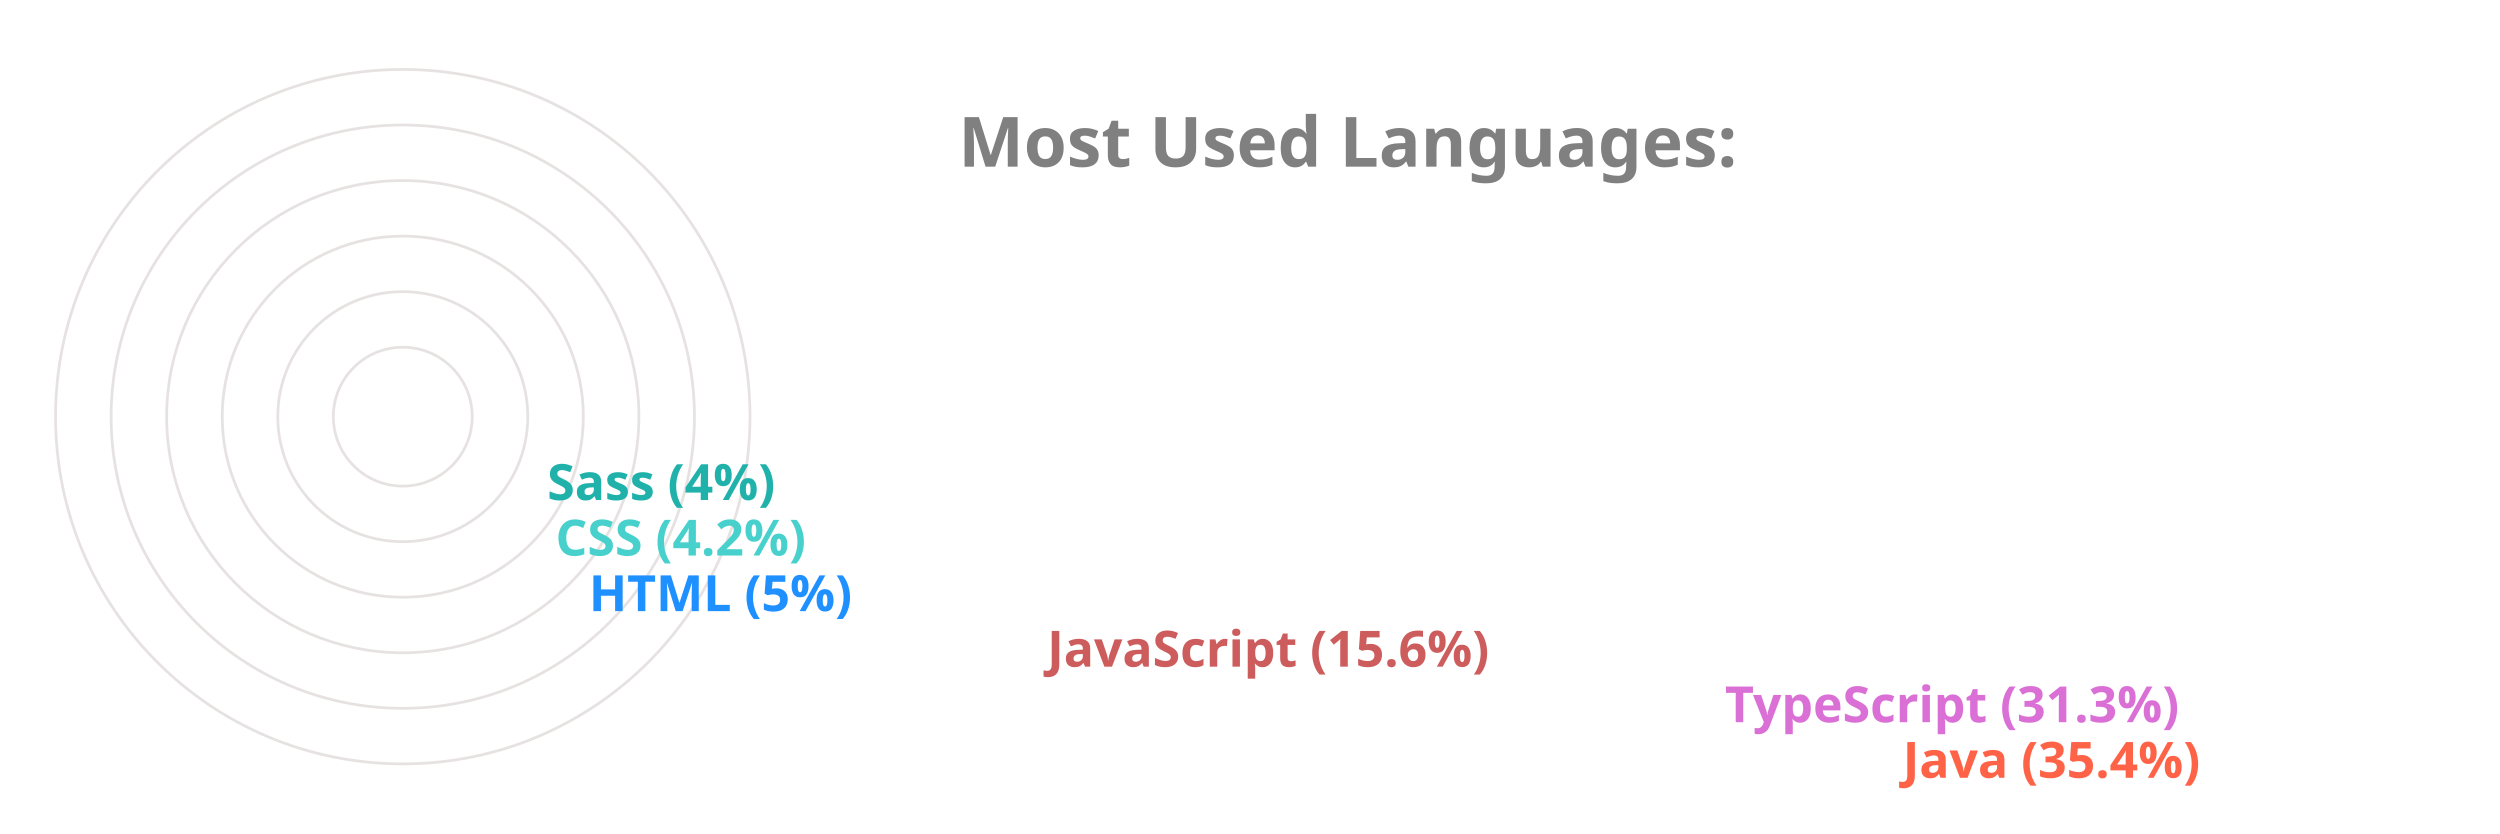
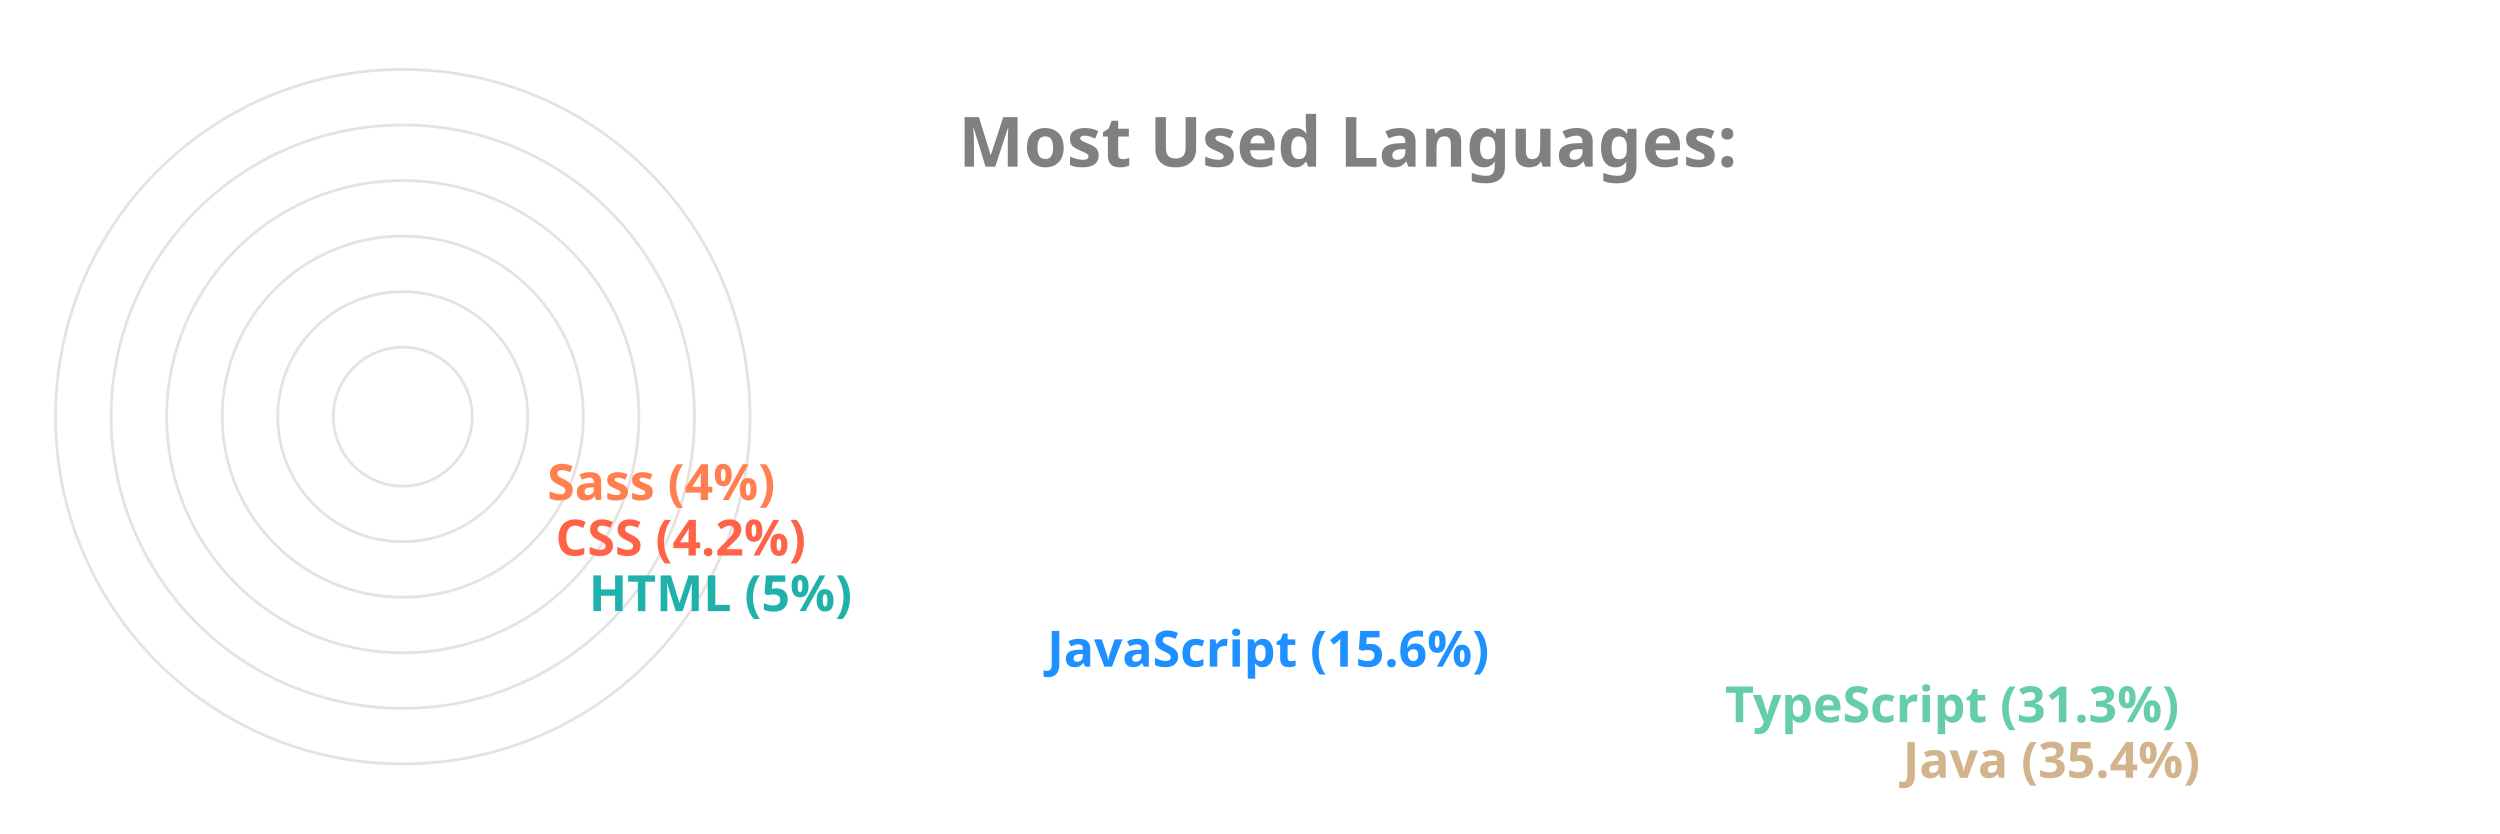
<svg xmlns="http://www.w3.org/2000/svg" viewBox="0 0 650 300" height="200px" width="600px">
  <style>
		.label {
			font: bold 25px sans-serif;
			color: #404040;
			-webkit-text-stroke: 1px white;
	  	}
		.name {
			font: bold 18px sans-serif;
			color: #404040;
	  	}

		.line {
			stroke-dasharray: 1000;
			stroke-dashoffset: 1000;
			animation: dash 3.5s ease-in-out forwards;	
			animation-iteration-count: infinite;
			animation-direction: alternate-reverse;
		}

		.path {
			stroke-dasharray: 1000;
			stroke-dashoffset: 1000;
			animation: dash 3.5s ease-in-out forwards;	
			animation-iteration-count: infinite;
			animation-direction: alternate-reverse;
		}
		  
		@keyframes dash {
			to {
				stroke-dashoffset: 0;
			}
		}

	</style>
  <g stroke="#E6E2E1" fill="none" stroke-width="1">
    <circle cx="20" cy="150" r="125" />
    <circle cx="20" cy="150" r="105" />
    <circle cx="20" cy="150" r="85" />
    <circle cx="20" cy="150" r="65" />
    <circle cx="20" cy="150" r="45" />
    <circle cx="20" cy="150" r="25" />
  </g>
  <g fill="none" stroke-width="20" class="line">
-     <line x2="550" y2="275" x1="20" y1="275" stroke="Tomato" />
-     <line x2="486" y2="255" x1="20" y1="255" stroke="Orchid" />
-     <line x2="242" y2="235" x1="20" y1="235" stroke="IndianRed" />
-     <line x2="77" y2="215" x1="20" y1="215" stroke="DodgerBlue" />
-     <line x2="65" y2="195" x1="20" y1="195" stroke="MediumTurquoise" />
-     <line x2="62" y2="175" x1="20" y1="175" stroke="LightSeaGreen" />
+     <line x2="550" y2="275" x1="20" y1="275" stroke="Tan" />
+     <line x2="486" y2="255" x1="20" y1="255" stroke="MediumAquaMarine" />
+     <line x2="242" y2="235" x1="20" y1="235" stroke="DodgerBlue" />
+     <line x2="77" y2="215" x1="20" y1="215" stroke="LightSeaGreen" />
+     <line x2="65" y2="195" x1="20" y1="195" stroke="Tomato" />
+     <line x2="62" y2="175" x1="20" y1="175" stroke="Coral" />
  </g>
  <g fill="none" stroke-width="20" stroke-linecap="round" class="path">
-     <path d="M 20 275 A 125 125 45 0 1 -82 78" stroke="Tomato" />
-     <path d="M 20 255 A 105 105 45 0 1 -70 95" stroke="Orchid" />
-     <path d="M 20 235 A 85 85 45 0 1 -61 126" stroke="IndianRed" />
-     <path d="M 20 215 A 65 65 45 0 1 -44 144" stroke="DodgerBlue" />
-     <path d="M 20 195 A 45 45 45 0 1 -24 146" stroke="MediumTurquoise" />
-     <path d="M 20 175 A 25 25 45 0 1 -4 148" stroke="LightSeaGreen" />
+     <path d="M 20 275 A 125 125 45 0 1 -82 78" stroke="Tan" />
+     <path d="M 20 255 A 105 105 45 0 1 -70 95" stroke="MediumAquaMarine" />
+     <path d="M 20 235 A 85 85 45 0 1 -61 126" stroke="DodgerBlue" />
+     <path d="M 20 215 A 65 65 45 0 1 -44 144" stroke="LightSeaGreen" />
+     <path d="M 20 195 A 45 45 45 0 1 -24 146" stroke="Tomato" />
+     <path d="M 20 175 A 25 25 45 0 1 -4 148" stroke="Coral" />
  </g>
  <g class="name">
-     <text x="560" y="280" fill="Tomato">Java (35.4%)</text>
-     <text x="496" y="260" fill="Orchid">TypeScript (31.3%)</text>
-     <text x="252" y="240" fill="IndianRed">JavaScript (15.6%)</text>
-     <text x="87" y="220" fill="DodgerBlue">HTML (5%)</text>
-     <text x="75" y="200" fill="MediumTurquoise">CSS (4.2%)</text>
-     <text x="72" y="180" fill="LightSeaGreen">Sass (4%)</text>
+     <text x="560" y="280" fill="Tan">Java (35.4%)</text>
+     <text x="496" y="260" fill="MediumAquaMarine">TypeScript (31.3%)</text>
+     <text x="252" y="240" fill="DodgerBlue">JavaScript (15.6%)</text>
+     <text x="87" y="220" fill="LightSeaGreen">HTML (5%)</text>
+     <text x="75" y="200" fill="Tomato">CSS (4.2%)</text>
+     <text x="72" y="180" fill="Coral">Sass (4%)</text>
  </g>
  <g class="label">
    <text x="220" y="60" fill="grey">Most Used Languages:</text>
  </g>
</svg>
